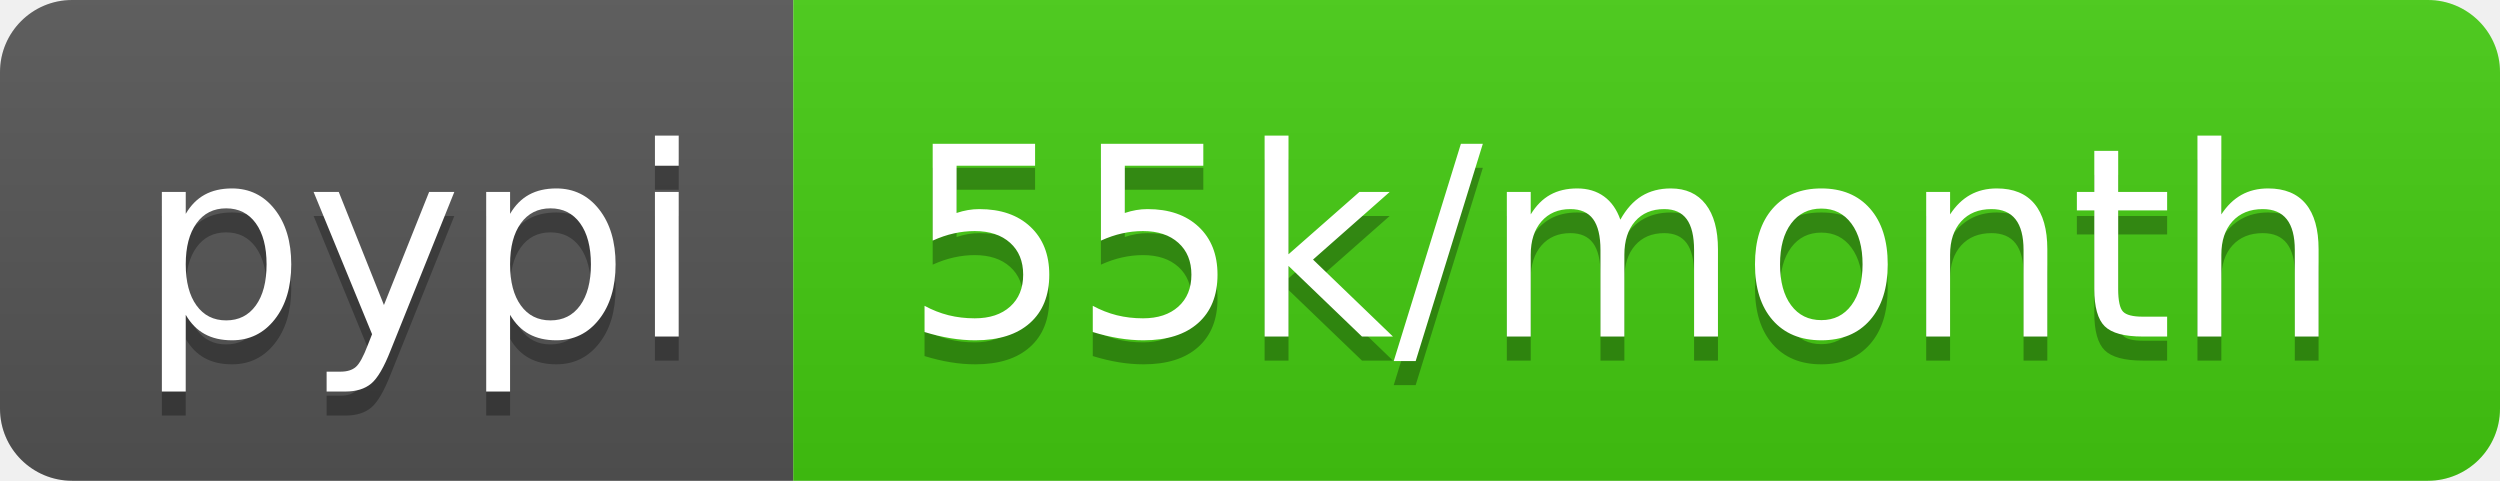
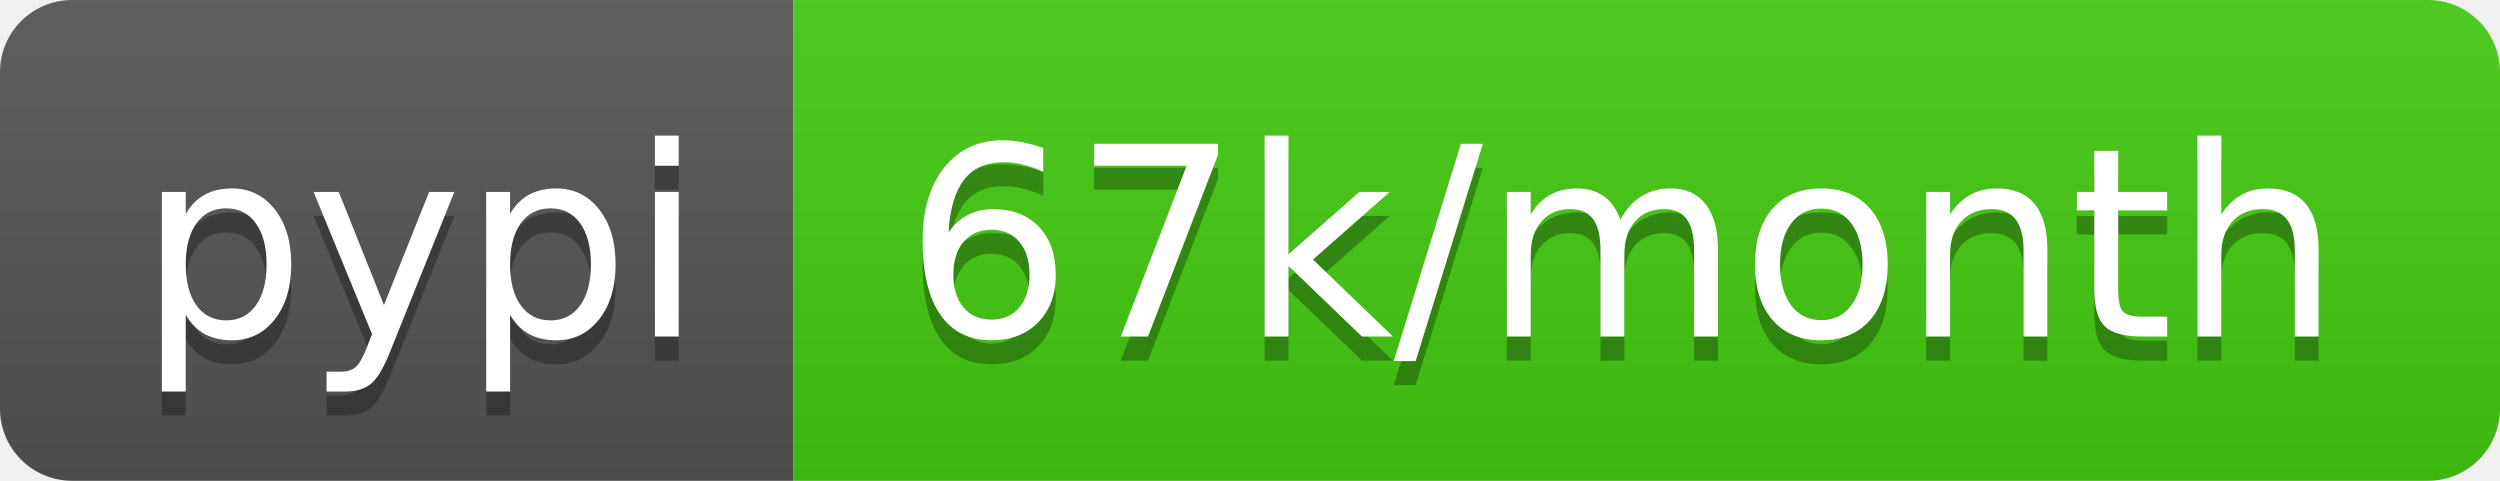
- <svg xmlns="http://www.w3.org/2000/svg" width="104" height="20" role="img" aria-label="pypi: 55k/month">
+ <svg xmlns="http://www.w3.org/2000/svg" width="104" height="20" role="img" aria-label="pypi: 67k/month">
  <linearGradient id="s" x2="0" y2="100%">
    <stop offset="0" stop-color="#bbb" stop-opacity=".1" />
    <stop offset="1" stop-opacity=".1" />
  </linearGradient>
  <clipPath id="r">
    <rect width="104" height="20" rx="3" fill="#fff" />
  </clipPath>
  <g clip-path="url(#r)">
    <rect width="33" height="20" fill="#555" />
    <rect x="33" width="71" height="20" fill="#4c1" />
    <rect width="104" height="20" fill="url(#s)" />
  </g>
  <g fill="#fff" text-anchor="middle" font-family="Verdana,Geneva,DejaVu Sans,sans-serif" text-rendering="geometricPrecision" font-size="110">
    <text aria-hidden="true" x="175" y="150" fill="#010101" fill-opacity=".3" transform="scale(.1)" textLength="230">pypi</text>
    <text x="175" y="140" transform="scale(.1)" fill="#fff" textLength="230">pypi</text>
-     <text aria-hidden="true" x="675" y="150" fill="#010101" fill-opacity=".3" transform="scale(.1)" textLength="610">55k/month</text>
-     <text x="675" y="140" transform="scale(.1)" fill="#fff" textLength="610">55k/month</text>
+     <text aria-hidden="true" x="675" y="150" fill="#010101" fill-opacity=".3" transform="scale(.1)" textLength="610">67k/month</text>
+     <text x="675" y="140" transform="scale(.1)" fill="#fff" textLength="610">67k/month</text>
  </g>
</svg>
